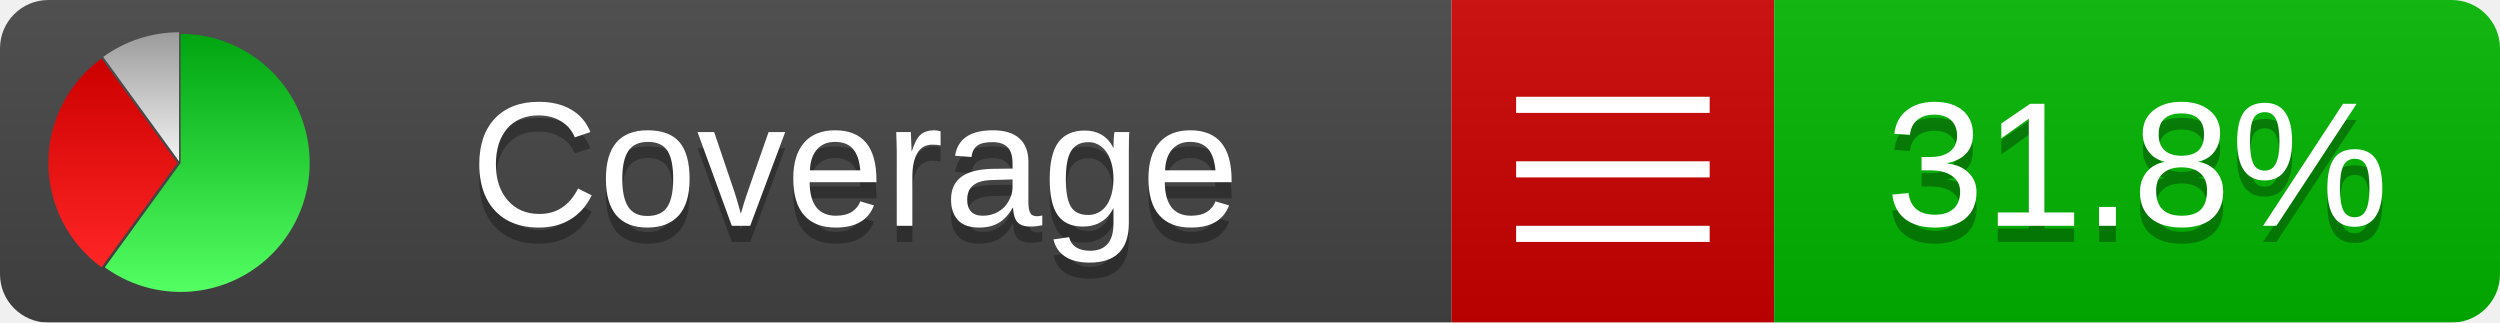
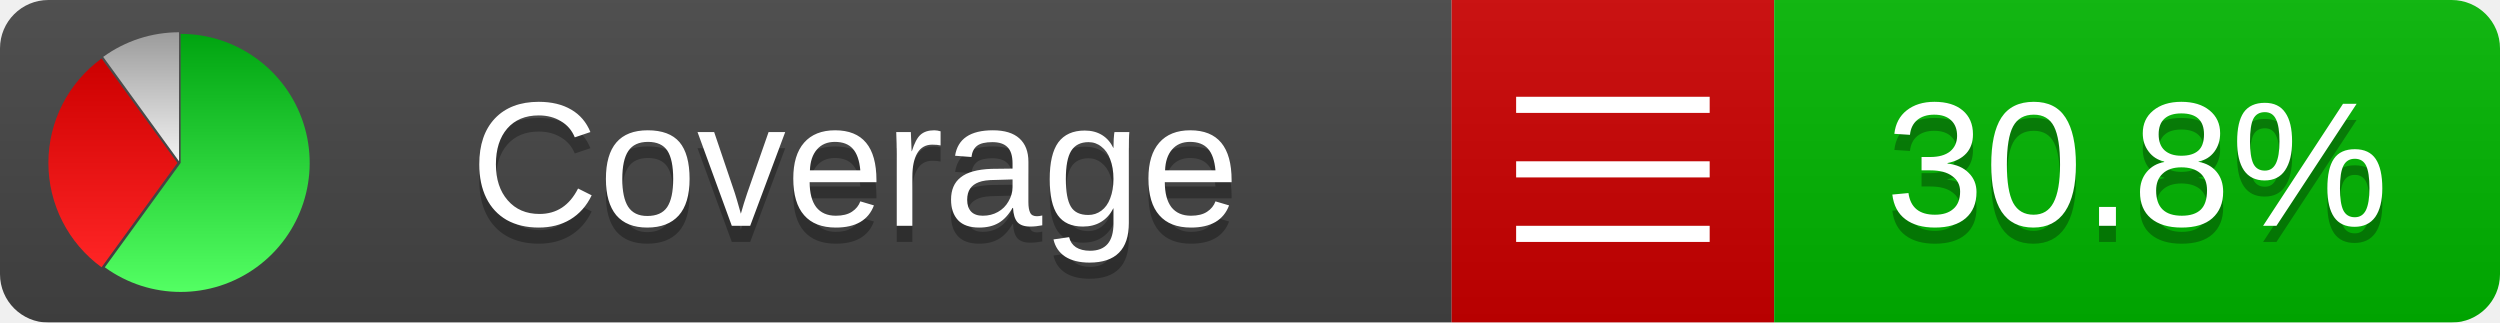
<svg xmlns="http://www.w3.org/2000/svg" xmlns:xlink="http://www.w3.org/1999/xlink" width="155" height="20">
  <style type="text/css">
          
            @keyframes fadeout {
              0 % { visibility: visible; opacity: 1; }
              40% { visibility: visible; opacity: 1; }
              50% { visibility: hidden; opacity: 0; }
              90% { visibility: hidden; opacity: 0; }
              100% { visibility: visible; opacity: 1; }
            }
            @keyframes fadein {
              0% { visibility: hidden; opacity: 0; }
              40% { visibility: hidden; opacity: 0; }
              50% { visibility: visible; opacity: 1; }
              90% { visibility: visible; opacity: 1; }
              100% { visibility: hidden; opacity: 0; }
            }
            .linecoverage {
                animation-duration: 10s;
                animation-name: fadeout;
                animation-iteration-count: infinite;
            }
            .branchcoverage {
                animation-duration: 10s;
                animation-name: fadein;
                animation-iteration-count: infinite;
            }
          
    </style>
  <defs>
    <linearGradient id="gradient" x2="0" y2="100%">
      <stop offset="0" stop-color="#bbb" stop-opacity=".1" />
      <stop offset="1" stop-opacity=".1" />
    </linearGradient>
    <linearGradient id="green" x2="0" y2="100%">
      <stop offset="0" stop-color="#00A410" />
      <stop offset="1" stop-color="#53FF63" />
    </linearGradient>
    <linearGradient id="red" x2="0" y2="100%">
      <stop offset="0" stop-color="#C00" />
      <stop offset="1" stop-color="#FF2525" />
    </linearGradient>
    <linearGradient id="gray" x2="0" y2="100%">
      <stop offset="0" stop-color="#9B9B9B" />
      <stop offset="1" stop-color="#F3F3F3" />
    </linearGradient>
    <mask id="mask">
      <rect width="155" height="20" rx="3" fill="#fff" />
    </mask>
    <g id="icon">
      <path style="fill:url(#green);" d="M205,202.5 l0,-200 a200,200 0 1,1 -117.558,361.803 z" />
      <path style="fill:url(#red);" d="M200,202.5 l-117.558,161.803 a200,200 0 0,1 0,-323.607 z" />
      <path style="fill:url(#gray);" d="M202.5,200 l-117.558,-161.803 a200,200 0 0,1 117.558,-38.196 z" />
    </g>
  </defs>
  <g mask="url(#mask)">
    <rect x="0" y="0" width="90" height="20" fill="#444" />
    <rect x="90" y="0" width="20" height="20" fill="#c00" />
    <rect x="110" y="0" width="45" height="20" fill="#00B600" />
    <rect x="0" y="0" width="155" height="20" fill="url(#gradient)" />
  </g>
  <g>
    <path class="" stroke="#fff" d="M94 6.5 h12 M94 10.5 h12 M94 14.5 h12" />
  </g>
  <g fill="#fff" text-anchor="middle" font-family="Verdana,Arial,Geneva,sans-serif" font-size="11">
    <a xlink:href="https://github.com/danielpalme/ReportGenerator" target="_top">
      <use xlink:href="#icon" transform="translate(3,2) scale(.04)" />
    </a>
    <text x="53" y="15" fill="#010101" fill-opacity=".3">Coverage</text>
    <text x="53" y="14" fill="#fff">Coverage</text>
-     <text class="" x="132.5" y="15" fill="#010101" fill-opacity=".3">31.8%</text>
-     <text class="" x="132.5" y="14">31.8%</text>
+     <text class="" x="132.5" y="15" fill="#010101" fill-opacity=".3">30.8%</text>
+     <text class="" x="132.5" y="14">30.8%</text>
  </g>
  <g>
    <rect class="" x="90" y="0" width="65" height="20" fill-opacity="0" />
  </g>
</svg>
